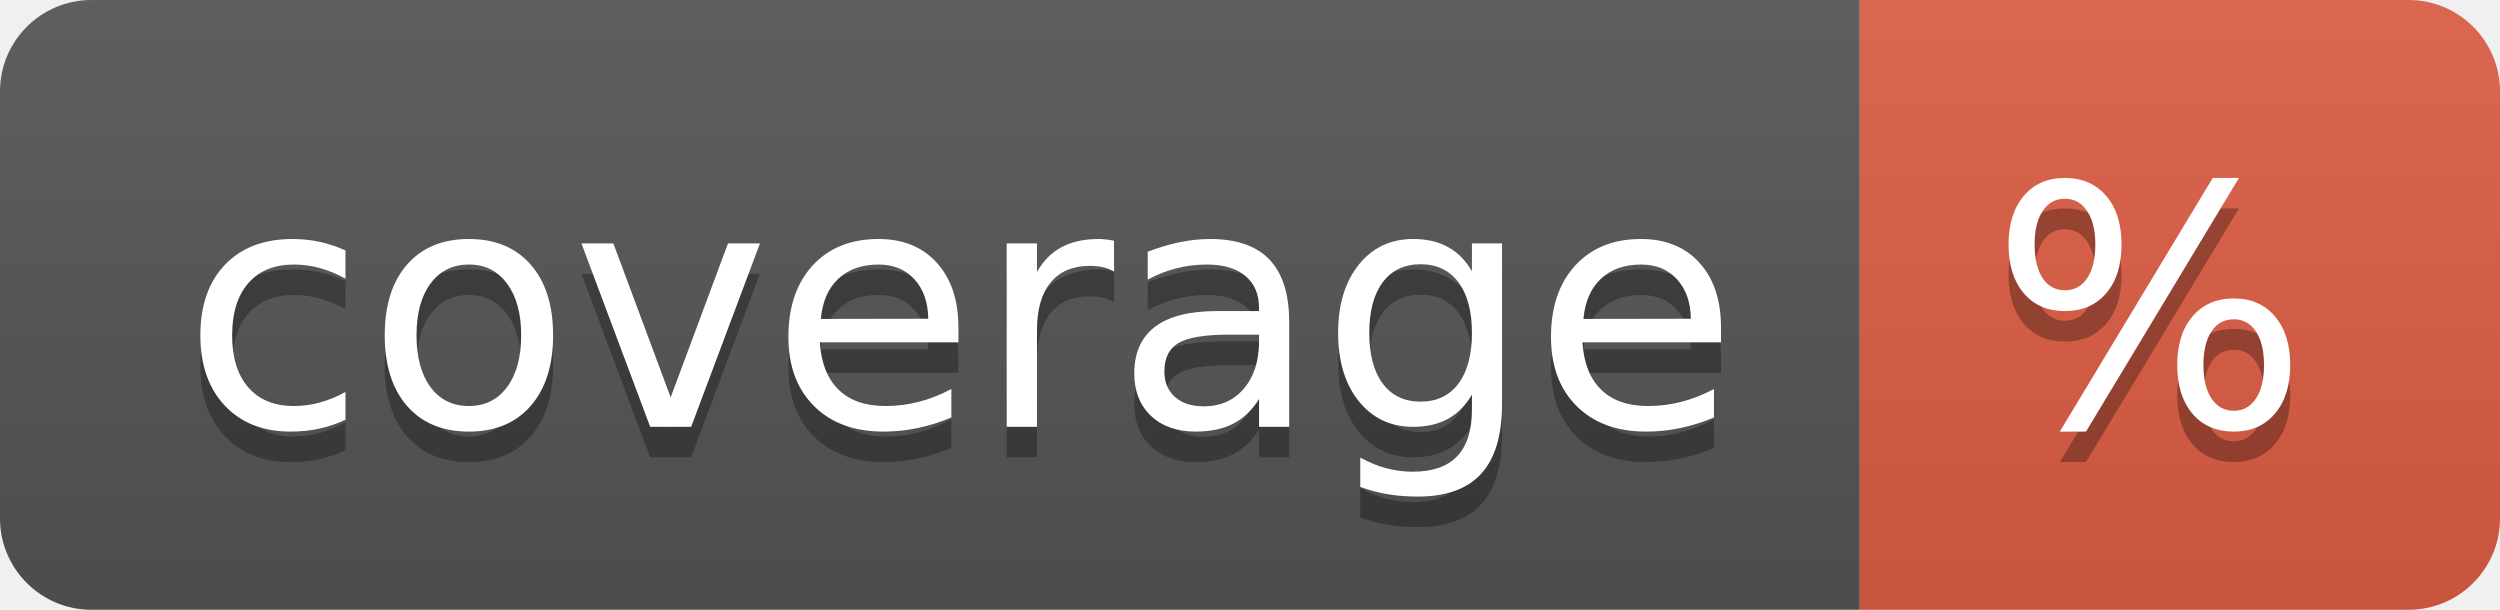
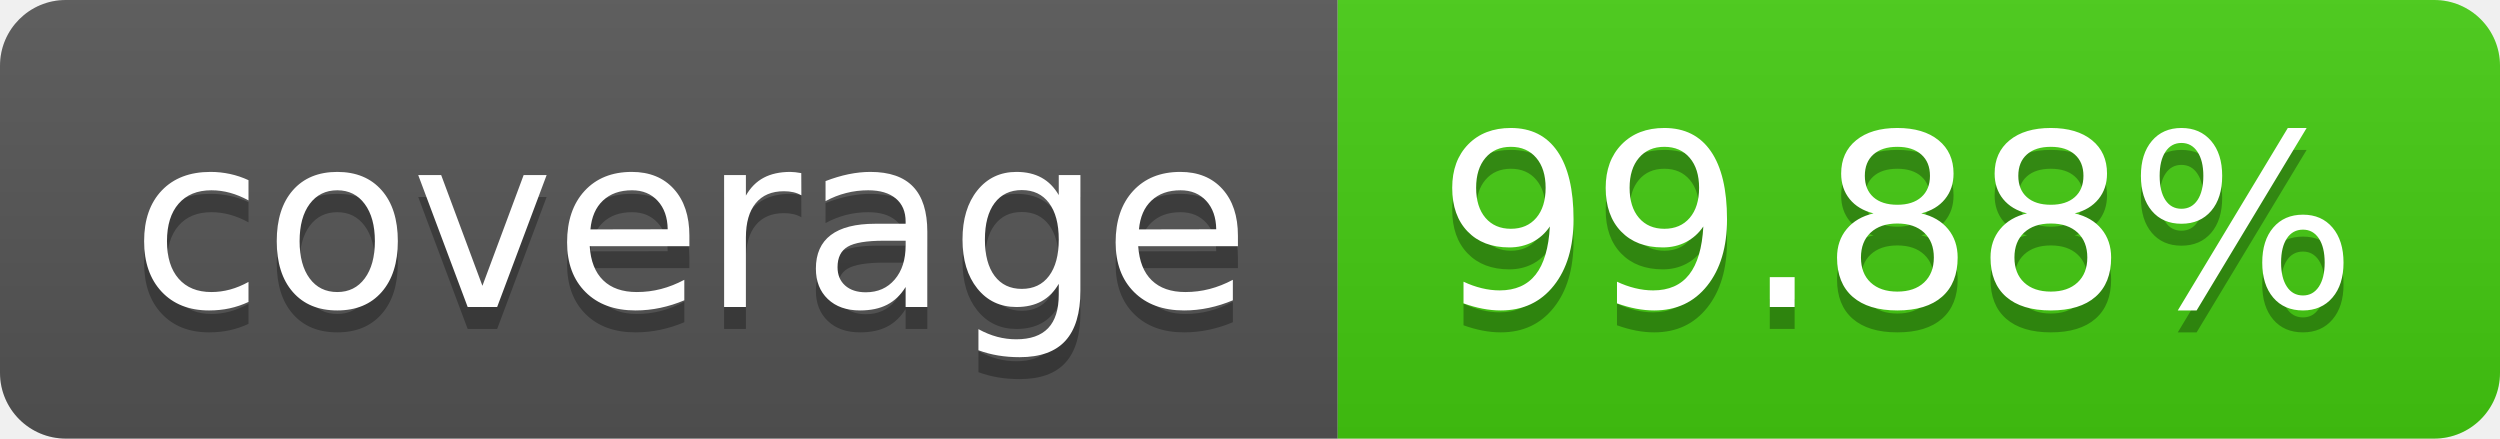
- <svg xmlns="http://www.w3.org/2000/svg" width="82" height="20" role="img" aria-label="coverage: %">
+ <svg xmlns="http://www.w3.org/2000/svg" width="114" height="20" role="img" aria-label="coverage: 99.88%">
  <linearGradient id="s" x2="0" y2="100%">
    <stop offset="0" stop-color="#bbb" stop-opacity=".1" />
    <stop offset="1" stop-opacity=".1" />
  </linearGradient>
  <clipPath id="r">
-     <rect width="82" height="20" rx="3" fill="#fff" />
+     <rect width="114" height="20" rx="3" fill="#fff" />
  </clipPath>
  <g clip-path="url(#r)">
    <rect width="61" height="20" fill="#555" />
-     <rect x="61" width="21" height="20" fill="#e05d44" />
-     <rect width="82" height="20" fill="url(#s)" />
+     <rect x="61" width="53" height="20" fill="#4c1" />
+     <rect width="114" height="20" fill="url(#s)" />
  </g>
  <g fill="#fff" text-anchor="middle" font-family="Verdana,Geneva,DejaVu Sans,sans-serif" text-rendering="geometricPrecision" font-size="110">
    <text aria-hidden="true" x="315" y="150" fill="#010101" fill-opacity=".3" transform="scale(.1)" textLength="510">coverage</text>
    <text x="315" y="140" transform="scale(.1)" fill="#fff" textLength="510">coverage</text>
-     <text aria-hidden="true" x="705" y="150" fill="#010101" fill-opacity=".3" transform="scale(.1)" textLength="110">%</text>
-     <text x="705" y="140" transform="scale(.1)" fill="#fff" textLength="110">%</text>
+     <text aria-hidden="true" x="865" y="150" fill="#010101" fill-opacity=".3" transform="scale(.1)" textLength="430">99.88%</text>
+     <text x="865" y="140" transform="scale(.1)" fill="#fff" textLength="430">99.88%</text>
  </g>
</svg>
